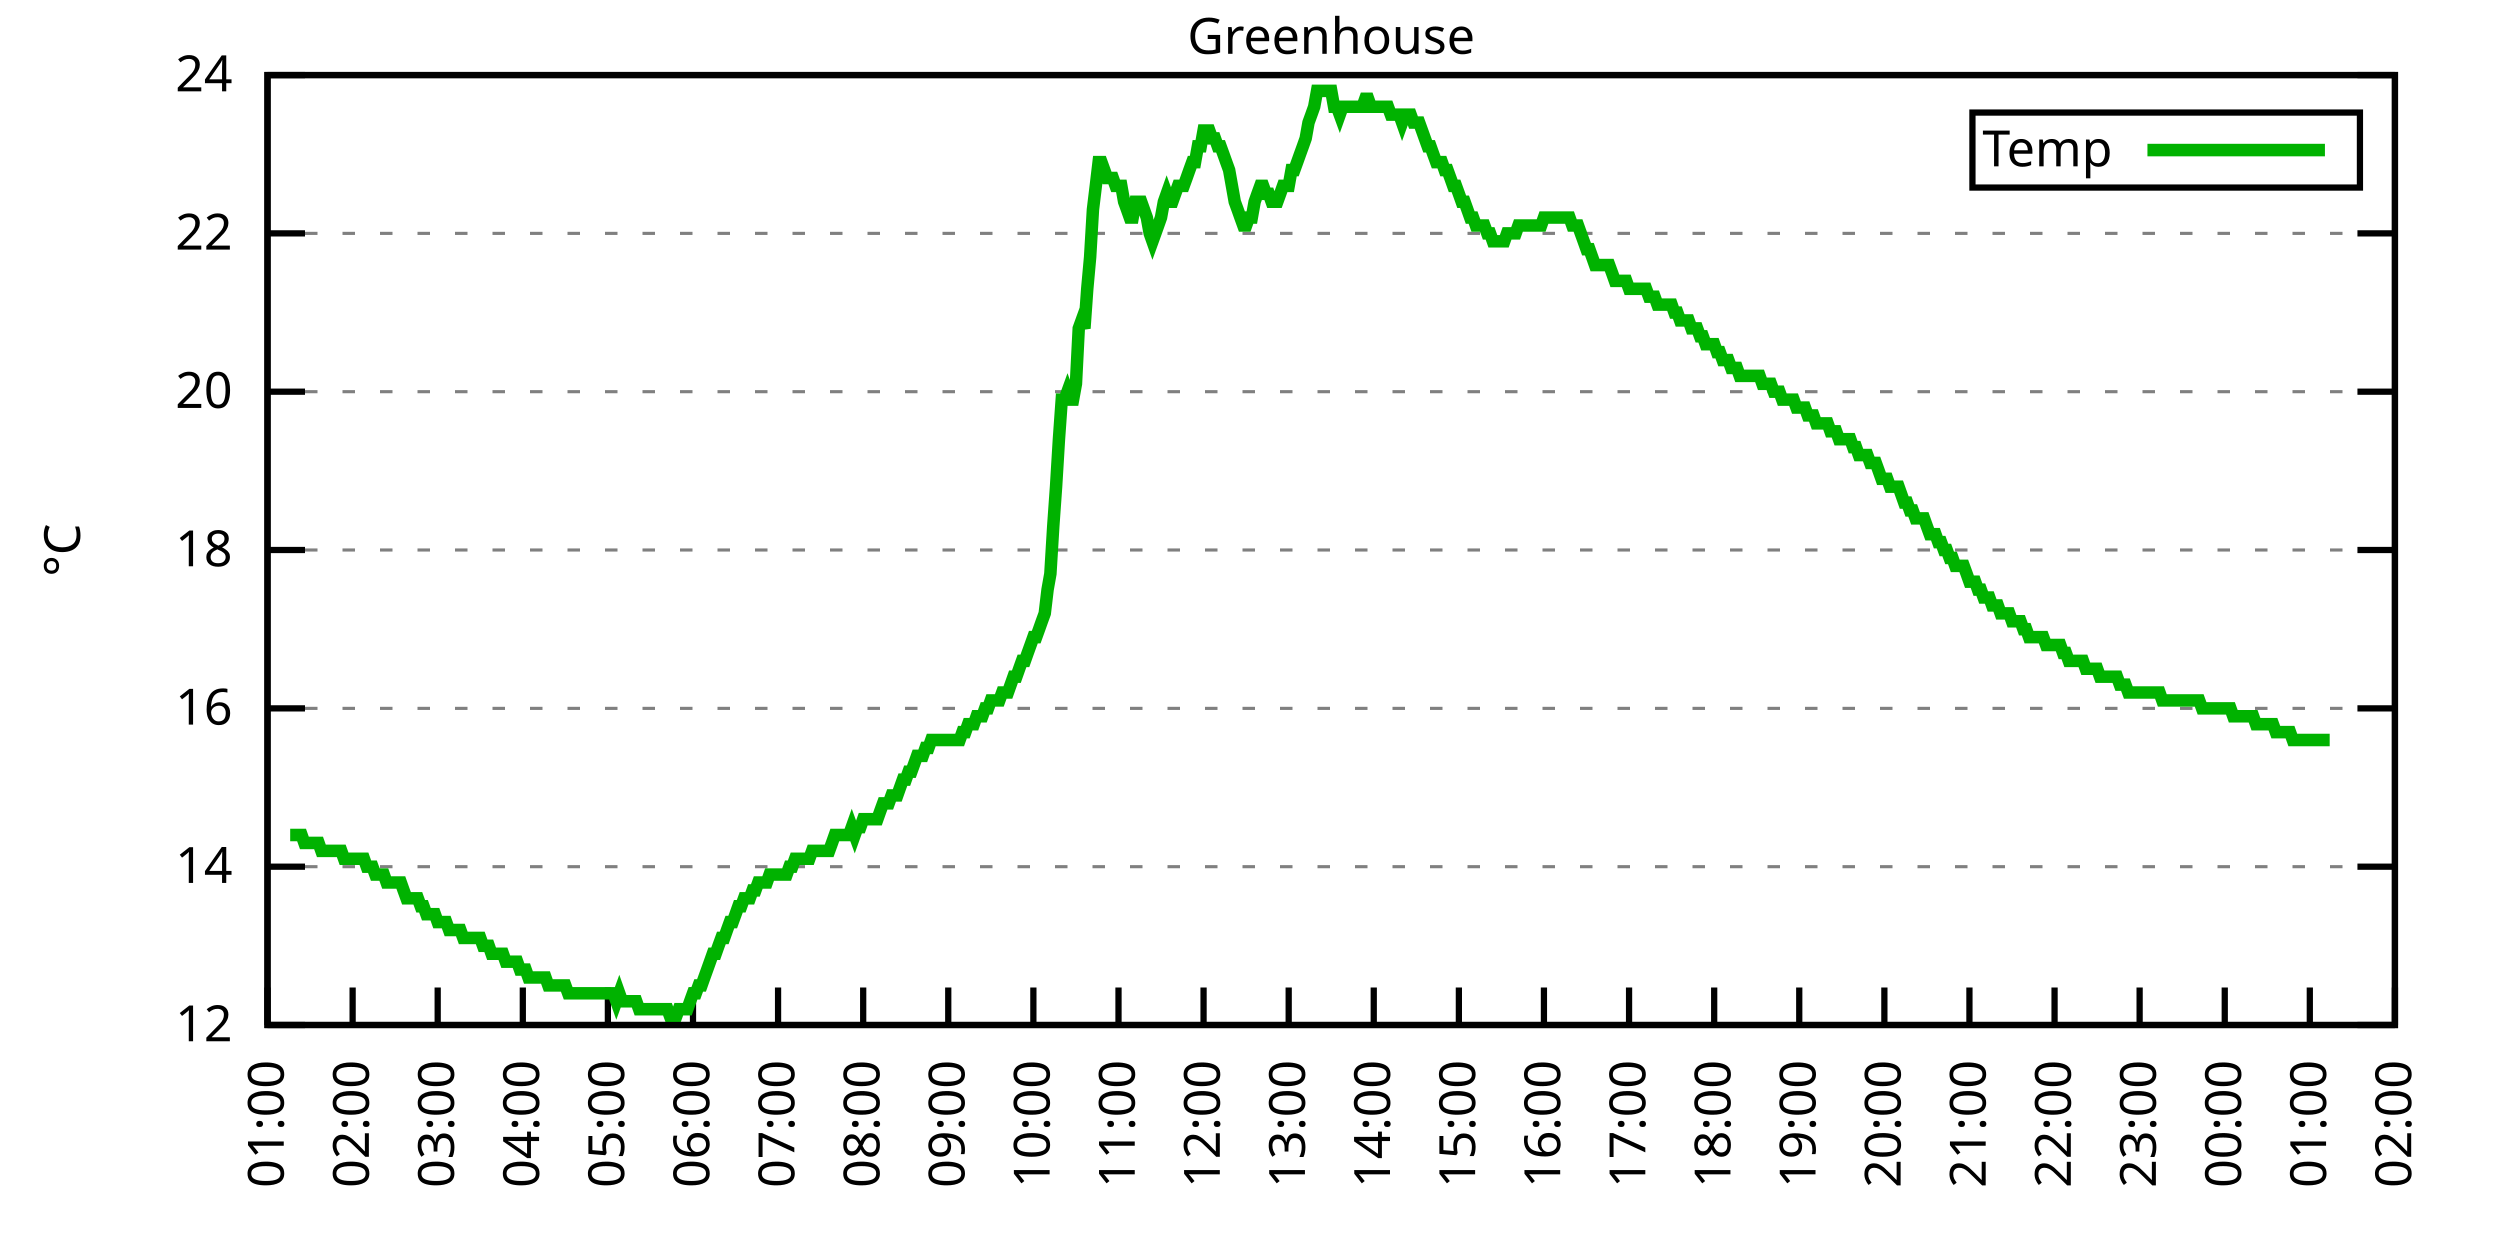
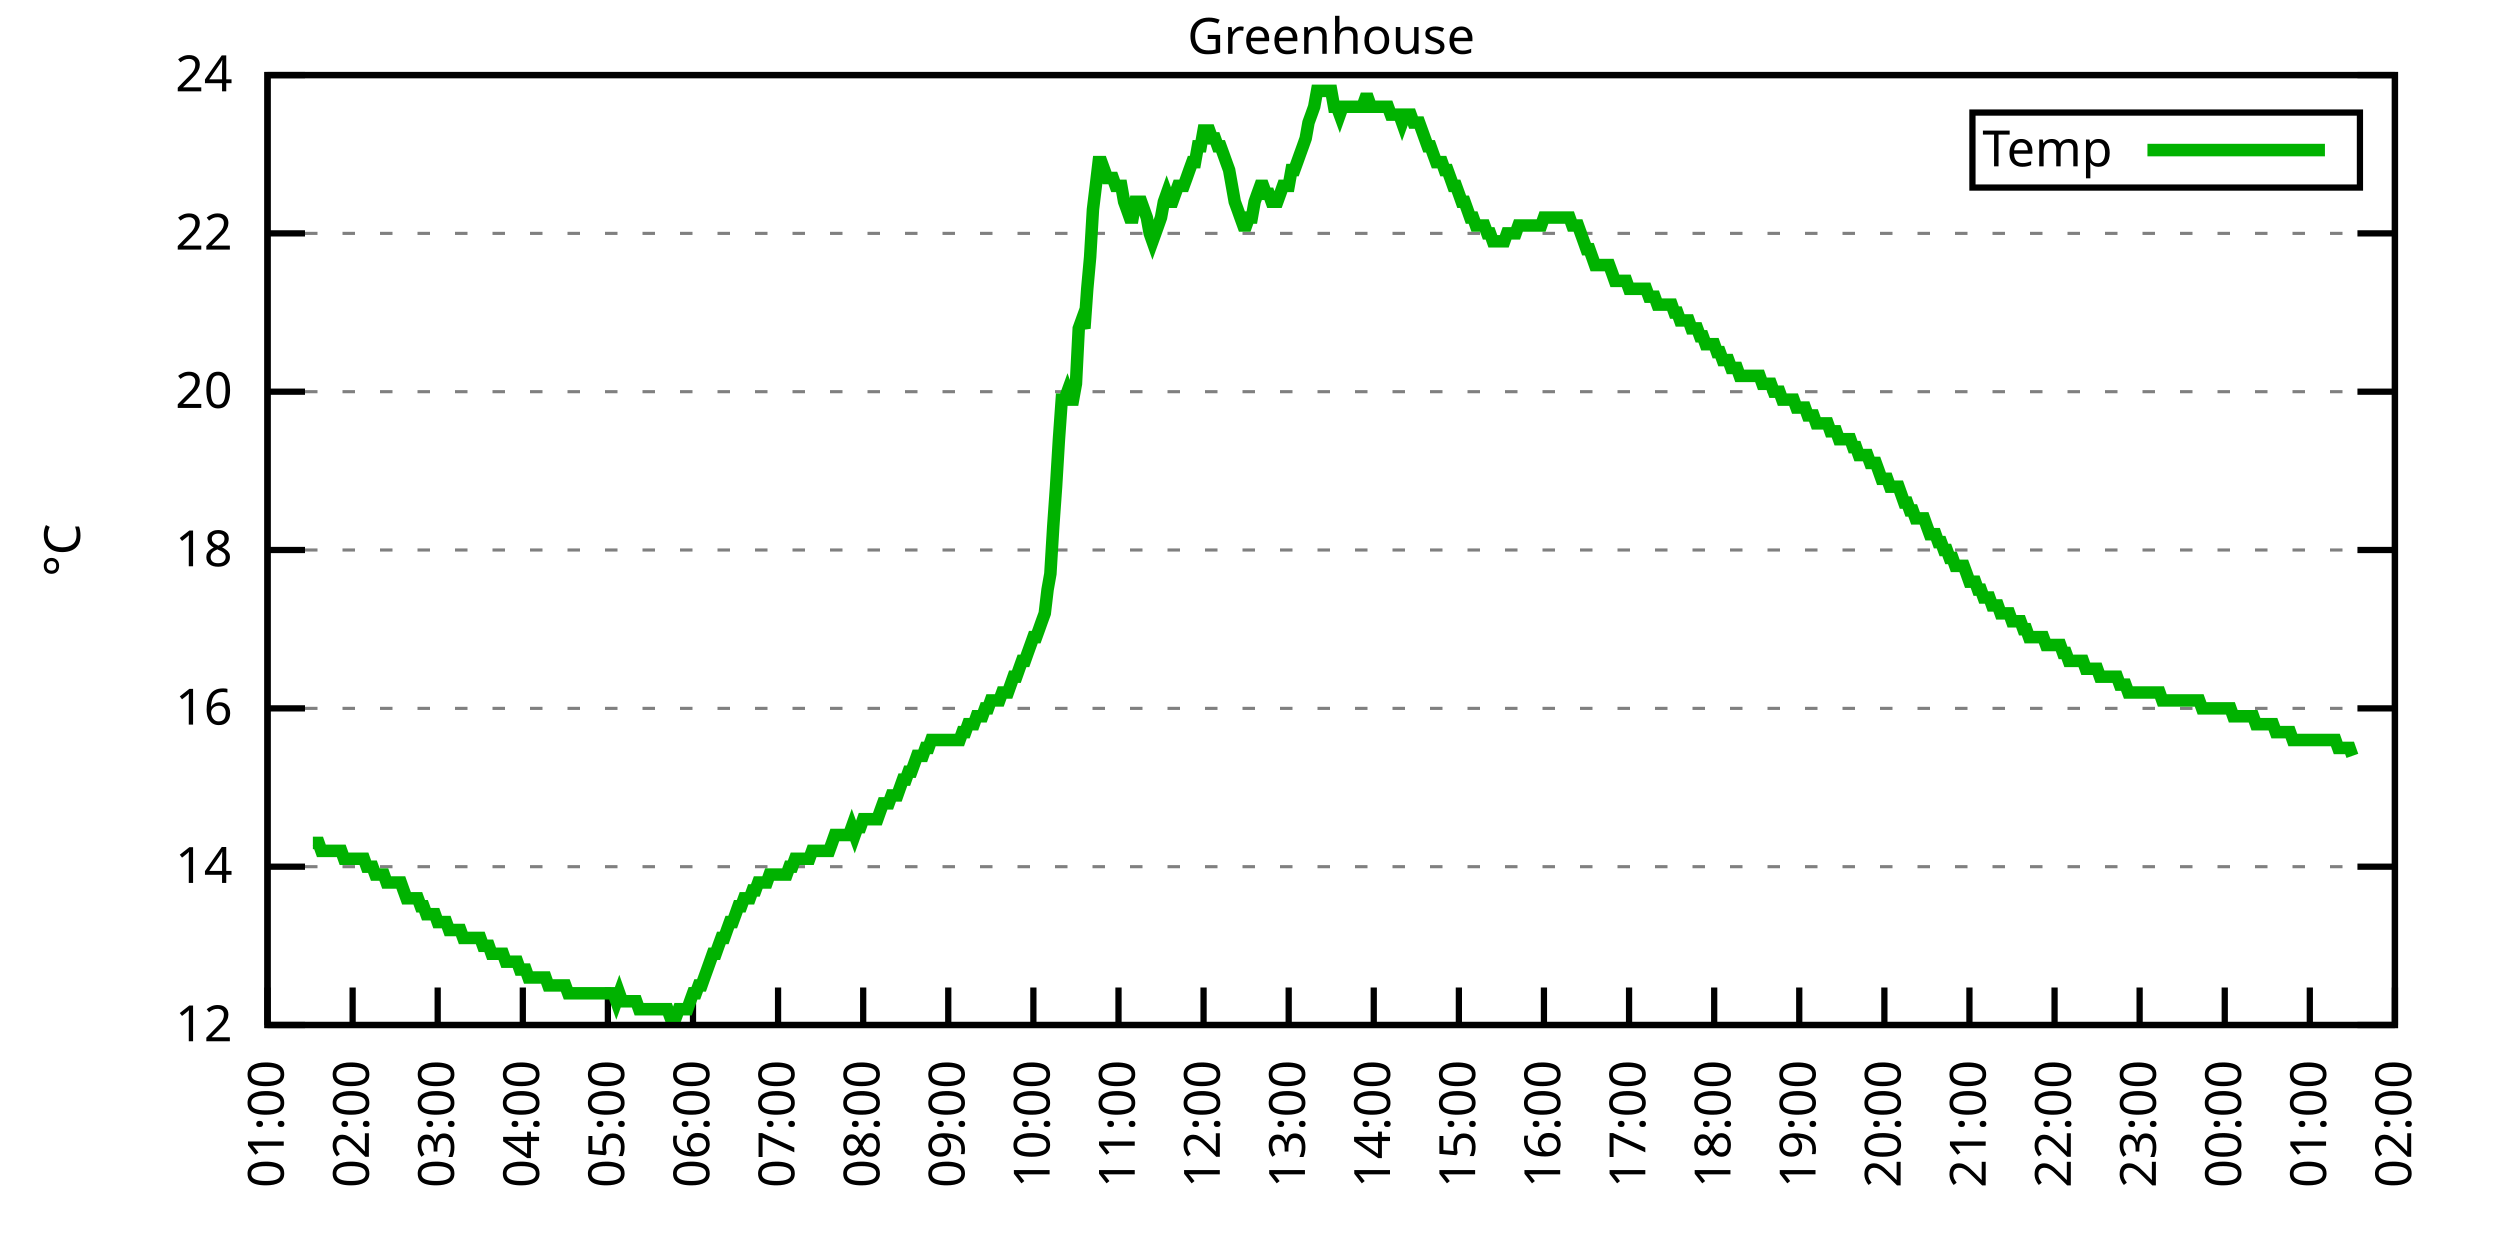
<svg xmlns="http://www.w3.org/2000/svg" xmlns:xlink="http://www.w3.org/1999/xlink" width="400" height="200" viewBox="0 0 400 200">
  <g id="gnuplot_canvas">
    <rect x="0" y="0" width="400" height="200" fill="none" />
    <defs>
      <circle id="gpDot" r="0.5" stroke-width="0.5" stroke="currentColor" />
      <path id="gpPt0" stroke-width="0.333" stroke="currentColor" d="M-1,0 h2 M0,-1 v2" />
      <path id="gpPt1" stroke-width="0.333" stroke="currentColor" d="M-1,-1 L1,1 M1,-1 L-1,1" />
      <path id="gpPt2" stroke-width="0.333" stroke="currentColor" d="M-1,0 L1,0 M0,-1 L0,1 M-1,-1 L1,1 M-1,1 L1,-1" />
      <rect id="gpPt3" stroke-width="0.333" stroke="currentColor" x="-1" y="-1" width="2" height="2" />
      <rect id="gpPt4" stroke-width="0.333" stroke="currentColor" fill="currentColor" x="-1" y="-1" width="2" height="2" />
      <circle id="gpPt5" stroke-width="0.333" stroke="currentColor" cx="0" cy="0" r="1" />
      <use xlink:href="#gpPt5" id="gpPt6" fill="currentColor" stroke="none" />
      <path id="gpPt7" stroke-width="0.333" stroke="currentColor" d="M0,-1.33 L-1.33,0.67 L1.33,0.67 z" />
      <use xlink:href="#gpPt7" id="gpPt8" fill="currentColor" stroke="none" />
      <use xlink:href="#gpPt7" id="gpPt9" stroke="currentColor" transform="rotate(180)" />
      <use xlink:href="#gpPt9" id="gpPt10" fill="currentColor" stroke="none" />
      <use xlink:href="#gpPt3" id="gpPt11" stroke="currentColor" transform="rotate(45)" />
      <use xlink:href="#gpPt11" id="gpPt12" fill="currentColor" stroke="none" />
      <path id="gpPt13" stroke-width="0.333" stroke="currentColor" d="M0,1.330 L1.265,0.411 L0.782,-1.067 L-0.782,-1.076 L-1.265,0.411 z" />
      <use xlink:href="#gpPt13" id="gpPt14" fill="currentColor" stroke="none" />
      <filter id="textbox" filterUnits="objectBoundingBox" x="0" y="0" height="1" width="1">
        <feFlood flood-color="white" flood-opacity="1" result="bgnd" />
        <feComposite in="SourceGraphic" in2="bgnd" operator="atop" />
      </filter>
      <filter id="greybox" filterUnits="objectBoundingBox" x="0" y="0" height="1" width="1">
        <feFlood flood-color="lightgrey" flood-opacity="1" result="grey" />
        <feComposite in="SourceGraphic" in2="grey" operator="atop" />
      </filter>
    </defs>
    <g fill="none" color="white" stroke="currentColor" stroke-width="1.00" stroke-linecap="butt" stroke-linejoin="miter">
</g>
    <g fill="none" color="black" stroke="currentColor" stroke-width="1.00" stroke-linecap="butt" stroke-linejoin="miter">
      <g stroke="none" shape-rendering="crispEdges">
        <polygon fill="rgb(255, 255, 255)" points="42.80,164.00 383.18,164.00 383.18,12.02 42.80,12.02 " />
      </g>
    </g>
    <g fill="none" color="black" stroke="currentColor" stroke-width="1.00" stroke-linecap="butt" stroke-linejoin="miter">
</g>
    <g fill="none" color="black" stroke="black" stroke-width="0.50" stroke-linecap="butt" stroke-linejoin="miter">
</g>
    <g fill="none" color="gray" stroke="currentColor" stroke-width="0.50" stroke-linecap="butt" stroke-linejoin="miter">
      <path stroke="gray" stroke-dasharray="2,4" class="gridline" d="M42.80,164.00 L383.19,164.00  " />
    </g>
    <g fill="none" color="gray" stroke="gray" stroke-width="1.00" stroke-linecap="butt" stroke-linejoin="miter">
</g>
    <g fill="none" color="black" stroke="currentColor" stroke-width="1.00" stroke-linecap="butt" stroke-linejoin="miter">
      <path stroke="black" d="M42.80,164.00 L48.80,164.00 M383.19,164.00 L377.19,164.00  " />
      <g transform="translate(37.20,166.60)" stroke="none" fill="black" font-family="Sans" font-size="8.00" text-anchor="end">
        <text>
          <tspan font-family="Sans"> 12</tspan>
        </text>
      </g>
    </g>
    <g fill="none" color="black" stroke="currentColor" stroke-width="1.00" stroke-linecap="butt" stroke-linejoin="miter">
</g>
    <g fill="none" color="black" stroke="black" stroke-width="0.50" stroke-linecap="butt" stroke-linejoin="miter">
</g>
    <g fill="none" color="gray" stroke="currentColor" stroke-width="0.50" stroke-linecap="butt" stroke-linejoin="miter">
      <path stroke="gray" stroke-dasharray="2,4" class="gridline" d="M42.80,138.67 L383.19,138.67  " />
    </g>
    <g fill="none" color="gray" stroke="gray" stroke-width="1.00" stroke-linecap="butt" stroke-linejoin="miter">
</g>
    <g fill="none" color="black" stroke="currentColor" stroke-width="1.00" stroke-linecap="butt" stroke-linejoin="miter">
      <path stroke="black" d="M42.80,138.67 L48.80,138.67 M383.19,138.67 L377.19,138.67  " />
      <g transform="translate(37.20,141.27)" stroke="none" fill="black" font-family="Sans" font-size="8.00" text-anchor="end">
        <text>
          <tspan font-family="Sans"> 14</tspan>
        </text>
      </g>
    </g>
    <g fill="none" color="black" stroke="currentColor" stroke-width="1.00" stroke-linecap="butt" stroke-linejoin="miter">
</g>
    <g fill="none" color="black" stroke="black" stroke-width="0.50" stroke-linecap="butt" stroke-linejoin="miter">
</g>
    <g fill="none" color="gray" stroke="currentColor" stroke-width="0.50" stroke-linecap="butt" stroke-linejoin="miter">
      <path stroke="gray" stroke-dasharray="2,4" class="gridline" d="M42.80,113.34 L383.19,113.34  " />
    </g>
    <g fill="none" color="gray" stroke="gray" stroke-width="1.00" stroke-linecap="butt" stroke-linejoin="miter">
</g>
    <g fill="none" color="black" stroke="currentColor" stroke-width="1.00" stroke-linecap="butt" stroke-linejoin="miter">
      <path stroke="black" d="M42.80,113.34 L48.80,113.34 M383.19,113.34 L377.19,113.34  " />
      <g transform="translate(37.20,115.94)" stroke="none" fill="black" font-family="Sans" font-size="8.00" text-anchor="end">
        <text>
          <tspan font-family="Sans"> 16</tspan>
        </text>
      </g>
    </g>
    <g fill="none" color="black" stroke="currentColor" stroke-width="1.00" stroke-linecap="butt" stroke-linejoin="miter">
</g>
    <g fill="none" color="black" stroke="black" stroke-width="0.50" stroke-linecap="butt" stroke-linejoin="miter">
</g>
    <g fill="none" color="gray" stroke="currentColor" stroke-width="0.50" stroke-linecap="butt" stroke-linejoin="miter">
      <path stroke="gray" stroke-dasharray="2,4" class="gridline" d="M42.80,88.00 L383.19,88.00  " />
    </g>
    <g fill="none" color="gray" stroke="gray" stroke-width="1.00" stroke-linecap="butt" stroke-linejoin="miter">
</g>
    <g fill="none" color="black" stroke="currentColor" stroke-width="1.00" stroke-linecap="butt" stroke-linejoin="miter">
      <path stroke="black" d="M42.80,88.00 L48.80,88.00 M383.19,88.00 L377.19,88.00  " />
      <g transform="translate(37.20,90.60)" stroke="none" fill="black" font-family="Sans" font-size="8.00" text-anchor="end">
        <text>
          <tspan font-family="Sans"> 18</tspan>
        </text>
      </g>
    </g>
    <g fill="none" color="black" stroke="currentColor" stroke-width="1.00" stroke-linecap="butt" stroke-linejoin="miter">
</g>
    <g fill="none" color="black" stroke="black" stroke-width="0.50" stroke-linecap="butt" stroke-linejoin="miter">
</g>
    <g fill="none" color="gray" stroke="currentColor" stroke-width="0.50" stroke-linecap="butt" stroke-linejoin="miter">
      <path stroke="gray" stroke-dasharray="2,4" class="gridline" d="M42.80,62.67 L383.19,62.67  " />
    </g>
    <g fill="none" color="gray" stroke="gray" stroke-width="1.00" stroke-linecap="butt" stroke-linejoin="miter">
</g>
    <g fill="none" color="black" stroke="currentColor" stroke-width="1.00" stroke-linecap="butt" stroke-linejoin="miter">
      <path stroke="black" d="M42.80,62.67 L48.80,62.67 M383.19,62.67 L377.19,62.67  " />
      <g transform="translate(37.20,65.27)" stroke="none" fill="black" font-family="Sans" font-size="8.00" text-anchor="end">
        <text>
          <tspan font-family="Sans"> 20</tspan>
        </text>
      </g>
    </g>
    <g fill="none" color="black" stroke="currentColor" stroke-width="1.00" stroke-linecap="butt" stroke-linejoin="miter">
</g>
    <g fill="none" color="black" stroke="black" stroke-width="0.50" stroke-linecap="butt" stroke-linejoin="miter">
</g>
    <g fill="none" color="gray" stroke="currentColor" stroke-width="0.50" stroke-linecap="butt" stroke-linejoin="miter">
      <path stroke="gray" stroke-dasharray="2,4" class="gridline" d="M42.80,37.34 L383.19,37.34  " />
    </g>
    <g fill="none" color="gray" stroke="gray" stroke-width="1.00" stroke-linecap="butt" stroke-linejoin="miter">
</g>
    <g fill="none" color="black" stroke="currentColor" stroke-width="1.00" stroke-linecap="butt" stroke-linejoin="miter">
      <path stroke="black" d="M42.80,37.34 L48.80,37.34 M383.19,37.34 L377.19,37.34  " />
      <g transform="translate(37.20,39.94)" stroke="none" fill="black" font-family="Sans" font-size="8.00" text-anchor="end">
        <text>
          <tspan font-family="Sans"> 22</tspan>
        </text>
      </g>
    </g>
    <g fill="none" color="black" stroke="currentColor" stroke-width="1.00" stroke-linecap="butt" stroke-linejoin="miter">
</g>
    <g fill="none" color="black" stroke="black" stroke-width="0.50" stroke-linecap="butt" stroke-linejoin="miter">
</g>
    <g fill="none" color="gray" stroke="currentColor" stroke-width="0.50" stroke-linecap="butt" stroke-linejoin="miter">
      <path stroke="gray" stroke-dasharray="2,4" class="gridline" d="M42.80,12.01 L383.19,12.01  " />
    </g>
    <g fill="none" color="gray" stroke="gray" stroke-width="1.00" stroke-linecap="butt" stroke-linejoin="miter">
</g>
    <g fill="none" color="black" stroke="currentColor" stroke-width="1.00" stroke-linecap="butt" stroke-linejoin="miter">
      <path stroke="black" d="M42.80,12.01 L48.80,12.01 M383.19,12.01 L377.19,12.01  " />
      <g transform="translate(37.20,14.61)" stroke="none" fill="black" font-family="Sans" font-size="8.00" text-anchor="end">
        <text>
          <tspan font-family="Sans"> 24</tspan>
        </text>
      </g>
    </g>
    <g fill="none" color="black" stroke="currentColor" stroke-width="1.00" stroke-linecap="butt" stroke-linejoin="miter">
      <path stroke="black" d="M42.80,164.00 L42.80,158.00  " />
      <g transform="translate(45.40,169.60) rotate(270.00)" stroke="none" fill="black" font-family="Sans" font-size="8.00" text-anchor="end">
        <text>
          <tspan font-family="Sans">01:00</tspan>
        </text>
      </g>
    </g>
    <g fill="none" color="black" stroke="currentColor" stroke-width="1.00" stroke-linecap="butt" stroke-linejoin="miter">
      <path stroke="black" d="M56.42,164.00 L56.42,158.00  " />
      <g transform="translate(59.02,169.60) rotate(270.00)" stroke="none" fill="black" font-family="Sans" font-size="8.00" text-anchor="end">
        <text>
          <tspan font-family="Sans">02:00</tspan>
        </text>
      </g>
    </g>
    <g fill="none" color="black" stroke="currentColor" stroke-width="1.00" stroke-linecap="butt" stroke-linejoin="miter">
      <path stroke="black" d="M70.03,164.00 L70.03,158.00  " />
      <g transform="translate(72.63,169.60) rotate(270.00)" stroke="none" fill="black" font-family="Sans" font-size="8.00" text-anchor="end">
        <text>
          <tspan font-family="Sans">03:00</tspan>
        </text>
      </g>
    </g>
    <g fill="none" color="black" stroke="currentColor" stroke-width="1.00" stroke-linecap="butt" stroke-linejoin="miter">
      <path stroke="black" d="M83.65,164.00 L83.65,158.00  " />
      <g transform="translate(86.25,169.60) rotate(270.00)" stroke="none" fill="black" font-family="Sans" font-size="8.00" text-anchor="end">
        <text>
          <tspan font-family="Sans">04:00</tspan>
        </text>
      </g>
    </g>
    <g fill="none" color="black" stroke="currentColor" stroke-width="1.00" stroke-linecap="butt" stroke-linejoin="miter">
      <path stroke="black" d="M97.26,164.00 L97.26,158.00  " />
      <g transform="translate(99.86,169.60) rotate(270.00)" stroke="none" fill="black" font-family="Sans" font-size="8.00" text-anchor="end">
        <text>
          <tspan font-family="Sans">05:00</tspan>
        </text>
      </g>
    </g>
    <g fill="none" color="black" stroke="currentColor" stroke-width="1.00" stroke-linecap="butt" stroke-linejoin="miter">
      <path stroke="black" d="M110.88,164.00 L110.88,158.00  " />
      <g transform="translate(113.48,169.60) rotate(270.00)" stroke="none" fill="black" font-family="Sans" font-size="8.00" text-anchor="end">
        <text>
          <tspan font-family="Sans">06:00</tspan>
        </text>
      </g>
    </g>
    <g fill="none" color="black" stroke="currentColor" stroke-width="1.00" stroke-linecap="butt" stroke-linejoin="miter">
      <path stroke="black" d="M124.49,164.00 L124.49,158.00  " />
      <g transform="translate(127.09,169.60) rotate(270.00)" stroke="none" fill="black" font-family="Sans" font-size="8.00" text-anchor="end">
        <text>
          <tspan font-family="Sans">07:00</tspan>
        </text>
      </g>
    </g>
    <g fill="none" color="black" stroke="currentColor" stroke-width="1.00" stroke-linecap="butt" stroke-linejoin="miter">
      <path stroke="black" d="M138.11,164.00 L138.11,158.00  " />
      <g transform="translate(140.71,169.60) rotate(270.00)" stroke="none" fill="black" font-family="Sans" font-size="8.00" text-anchor="end">
        <text>
          <tspan font-family="Sans">08:00</tspan>
        </text>
      </g>
    </g>
    <g fill="none" color="black" stroke="currentColor" stroke-width="1.00" stroke-linecap="butt" stroke-linejoin="miter">
      <path stroke="black" d="M151.72,164.00 L151.72,158.00  " />
      <g transform="translate(154.32,169.60) rotate(270.00)" stroke="none" fill="black" font-family="Sans" font-size="8.00" text-anchor="end">
        <text>
          <tspan font-family="Sans">09:00</tspan>
        </text>
      </g>
    </g>
    <g fill="none" color="black" stroke="currentColor" stroke-width="1.00" stroke-linecap="butt" stroke-linejoin="miter">
      <path stroke="black" d="M165.34,164.00 L165.34,158.00  " />
      <g transform="translate(167.94,169.60) rotate(270.00)" stroke="none" fill="black" font-family="Sans" font-size="8.00" text-anchor="end">
        <text>
          <tspan font-family="Sans">10:00</tspan>
        </text>
      </g>
    </g>
    <g fill="none" color="black" stroke="currentColor" stroke-width="1.00" stroke-linecap="butt" stroke-linejoin="miter">
      <path stroke="black" d="M178.96,164.00 L178.96,158.00  " />
      <g transform="translate(181.56,169.60) rotate(270.00)" stroke="none" fill="black" font-family="Sans" font-size="8.00" text-anchor="end">
        <text>
          <tspan font-family="Sans">11:00</tspan>
        </text>
      </g>
    </g>
    <g fill="none" color="black" stroke="currentColor" stroke-width="1.00" stroke-linecap="butt" stroke-linejoin="miter">
      <path stroke="black" d="M192.57,164.00 L192.57,158.00  " />
      <g transform="translate(195.17,169.60) rotate(270.00)" stroke="none" fill="black" font-family="Sans" font-size="8.00" text-anchor="end">
        <text>
          <tspan font-family="Sans">12:00</tspan>
        </text>
      </g>
    </g>
    <g fill="none" color="black" stroke="currentColor" stroke-width="1.00" stroke-linecap="butt" stroke-linejoin="miter">
      <path stroke="black" d="M206.19,164.00 L206.19,158.00  " />
      <g transform="translate(208.79,169.60) rotate(270.00)" stroke="none" fill="black" font-family="Sans" font-size="8.00" text-anchor="end">
        <text>
          <tspan font-family="Sans">13:00</tspan>
        </text>
      </g>
    </g>
    <g fill="none" color="black" stroke="currentColor" stroke-width="1.00" stroke-linecap="butt" stroke-linejoin="miter">
      <path stroke="black" d="M219.80,164.00 L219.80,158.00  " />
      <g transform="translate(222.40,169.60) rotate(270.00)" stroke="none" fill="black" font-family="Sans" font-size="8.00" text-anchor="end">
        <text>
          <tspan font-family="Sans">14:00</tspan>
        </text>
      </g>
    </g>
    <g fill="none" color="black" stroke="currentColor" stroke-width="1.00" stroke-linecap="butt" stroke-linejoin="miter">
      <path stroke="black" d="M233.42,164.00 L233.42,158.00  " />
      <g transform="translate(236.02,169.60) rotate(270.00)" stroke="none" fill="black" font-family="Sans" font-size="8.00" text-anchor="end">
        <text>
          <tspan font-family="Sans">15:00</tspan>
        </text>
      </g>
    </g>
    <g fill="none" color="black" stroke="currentColor" stroke-width="1.00" stroke-linecap="butt" stroke-linejoin="miter">
      <path stroke="black" d="M247.03,164.00 L247.03,158.00  " />
      <g transform="translate(249.63,169.60) rotate(270.00)" stroke="none" fill="black" font-family="Sans" font-size="8.00" text-anchor="end">
        <text>
          <tspan font-family="Sans">16:00</tspan>
        </text>
      </g>
    </g>
    <g fill="none" color="black" stroke="currentColor" stroke-width="1.00" stroke-linecap="butt" stroke-linejoin="miter">
      <path stroke="black" d="M260.65,164.00 L260.65,158.00  " />
      <g transform="translate(263.25,169.60) rotate(270.00)" stroke="none" fill="black" font-family="Sans" font-size="8.00" text-anchor="end">
        <text>
          <tspan font-family="Sans">17:00</tspan>
        </text>
      </g>
    </g>
    <g fill="none" color="black" stroke="currentColor" stroke-width="1.00" stroke-linecap="butt" stroke-linejoin="miter">
      <path stroke="black" d="M274.27,164.00 L274.27,158.00  " />
      <g transform="translate(276.87,169.60) rotate(270.00)" stroke="none" fill="black" font-family="Sans" font-size="8.00" text-anchor="end">
        <text>
          <tspan font-family="Sans">18:00</tspan>
        </text>
      </g>
    </g>
    <g fill="none" color="black" stroke="currentColor" stroke-width="1.00" stroke-linecap="butt" stroke-linejoin="miter">
      <path stroke="black" d="M287.88,164.00 L287.88,158.00  " />
      <g transform="translate(290.48,169.60) rotate(270.00)" stroke="none" fill="black" font-family="Sans" font-size="8.00" text-anchor="end">
        <text>
          <tspan font-family="Sans">19:00</tspan>
        </text>
      </g>
    </g>
    <g fill="none" color="black" stroke="currentColor" stroke-width="1.00" stroke-linecap="butt" stroke-linejoin="miter">
      <path stroke="black" d="M301.50,164.00 L301.50,158.00  " />
      <g transform="translate(304.10,169.60) rotate(270.00)" stroke="none" fill="black" font-family="Sans" font-size="8.00" text-anchor="end">
        <text>
          <tspan font-family="Sans">20:00</tspan>
        </text>
      </g>
    </g>
    <g fill="none" color="black" stroke="currentColor" stroke-width="1.00" stroke-linecap="butt" stroke-linejoin="miter">
      <path stroke="black" d="M315.11,164.00 L315.11,158.00  " />
      <g transform="translate(317.71,169.60) rotate(270.00)" stroke="none" fill="black" font-family="Sans" font-size="8.00" text-anchor="end">
        <text>
          <tspan font-family="Sans">21:00</tspan>
        </text>
      </g>
    </g>
    <g fill="none" color="black" stroke="currentColor" stroke-width="1.00" stroke-linecap="butt" stroke-linejoin="miter">
      <path stroke="black" d="M328.73,164.00 L328.73,158.00  " />
      <g transform="translate(331.33,169.60) rotate(270.00)" stroke="none" fill="black" font-family="Sans" font-size="8.00" text-anchor="end">
        <text>
          <tspan font-family="Sans">22:00</tspan>
        </text>
      </g>
    </g>
    <g fill="none" color="black" stroke="currentColor" stroke-width="1.00" stroke-linecap="butt" stroke-linejoin="miter">
      <path stroke="black" d="M342.34,164.00 L342.34,158.00  " />
      <g transform="translate(344.94,169.60) rotate(270.00)" stroke="none" fill="black" font-family="Sans" font-size="8.00" text-anchor="end">
        <text>
          <tspan font-family="Sans">23:00</tspan>
        </text>
      </g>
    </g>
    <g fill="none" color="black" stroke="currentColor" stroke-width="1.00" stroke-linecap="butt" stroke-linejoin="miter">
      <path stroke="black" d="M355.96,164.00 L355.96,158.00  " />
      <g transform="translate(358.56,169.60) rotate(270.00)" stroke="none" fill="black" font-family="Sans" font-size="8.00" text-anchor="end">
        <text>
          <tspan font-family="Sans">00:00</tspan>
        </text>
      </g>
    </g>
    <g fill="none" color="black" stroke="currentColor" stroke-width="1.00" stroke-linecap="butt" stroke-linejoin="miter">
      <path stroke="black" d="M369.57,164.00 L369.57,158.00  " />
      <g transform="translate(372.17,169.60) rotate(270.00)" stroke="none" fill="black" font-family="Sans" font-size="8.00" text-anchor="end">
        <text>
          <tspan font-family="Sans">01:00</tspan>
        </text>
      </g>
    </g>
    <g fill="none" color="black" stroke="currentColor" stroke-width="1.00" stroke-linecap="butt" stroke-linejoin="miter">
      <path stroke="black" d="M383.19,164.00 L383.19,158.00  " />
      <g transform="translate(385.79,169.60) rotate(270.00)" stroke="none" fill="black" font-family="Sans" font-size="8.00" text-anchor="end">
        <text>
          <tspan font-family="Sans">02:00</tspan>
        </text>
      </g>
    </g>
    <g fill="none" color="black" stroke="currentColor" stroke-width="1.00" stroke-linecap="butt" stroke-linejoin="miter">
</g>
    <g fill="none" color="black" stroke="currentColor" stroke-width="1.00" stroke-linecap="butt" stroke-linejoin="miter">
      <path stroke="black" d="M42.80,12.01 L42.80,164.00 L383.19,164.00 L383.19,12.01 L42.80,12.01 Z  " />
    </g>
    <g fill="none" color="black" stroke="currentColor" stroke-width="1.00" stroke-linecap="butt" stroke-linejoin="miter">
</g>
    <g fill="none" color="black" stroke="currentColor" stroke-width="1.00" stroke-linecap="butt" stroke-linejoin="miter">
      <path stroke="black" d="M315.59,30.01 L315.59,18.01 L377.59,18.01 L377.59,30.01 L315.59,30.01 Z  " />
    </g>
    <g id="Greenhouse_plot_1">
      <g fill="none" color="white" stroke="black" stroke-width="2.00" stroke-linecap="butt" stroke-linejoin="miter">
</g>
      <g fill="none" color="black" stroke="currentColor" stroke-width="2.00" stroke-linecap="butt" stroke-linejoin="miter">
        <g transform="translate(337.99,26.61)" stroke="none" fill="black" font-family="Sans" font-size="8.00" text-anchor="end">
          <text>
            <tspan font-family="Sans">Temp</tspan>
          </text>
        </g>
      </g>
      <g fill="none" color="black" stroke="currentColor" stroke-width="2.00" stroke-linecap="butt" stroke-linejoin="miter">
-         <path stroke="rgb(  0, 178,   0)" d="M343.59,24.01 L371.99,24.01 M46.43,133.60 L46.88,133.60 L47.34,133.60 L47.79,133.60 L48.25,133.60 L48.70,134.87   L49.15,134.87 L49.61,134.87 L50.06,134.87 L50.52,134.87 L50.97,134.87 L51.42,136.14 L51.88,136.14 L52.33,136.14   L52.78,136.14 L53.24,136.14 L53.69,136.14 L54.15,136.14 L54.60,136.14 L55.05,137.40 L55.51,137.40 L55.96,137.40   L56.42,137.40 L56.87,137.40 L57.32,137.40 L57.78,137.40 L58.23,137.40 L58.68,138.67 L59.14,138.67 L59.59,138.67   L60.05,139.93 L60.50,139.93 L60.95,139.93 L61.41,139.93 L61.86,141.20 L62.32,141.20 L62.77,141.20 L63.22,141.20   L63.68,141.20 L64.13,141.20 L64.58,142.47 L65.04,143.73 L65.49,143.73 L65.95,143.73 L66.40,143.73 L66.85,143.73   L67.31,145.00 L67.76,145.00 L68.22,146.27 L68.67,146.27 L69.12,146.27 L69.58,146.27 L70.03,147.53 L70.49,147.53   L70.94,147.53 L71.39,147.53 L71.85,148.80 L72.30,148.80 L72.75,148.80 L73.21,148.80 L73.66,148.80 L74.12,150.07   L74.57,150.07 L75.02,150.07 L75.48,150.07 L75.93,150.07 L76.39,150.07 L76.84,150.07 L77.29,151.33 L77.75,151.33   L78.20,151.33 L78.65,152.60 L79.11,152.60 L79.56,152.60 L80.02,152.60 L80.47,152.60 L80.92,153.87 L81.38,153.87   L81.83,153.87 L82.29,153.87 L82.74,153.87 L83.19,155.13 L83.65,155.13 L84.10,155.13 L84.55,156.40 L85.01,156.40   L85.46,156.40 L85.92,156.40 L86.37,156.40 L86.82,156.40 L87.28,156.40 L87.73,157.67 L88.19,157.67 L88.64,157.67   L89.09,157.67 L89.55,157.67 L90.00,157.67 L90.45,157.67 L90.91,158.93 L91.36,158.93 L91.82,158.93 L92.27,158.93   L92.72,158.93 L93.18,158.93 L93.63,158.93 L94.09,158.93 L94.54,158.93 L94.99,158.93 L95.45,158.93 L95.90,158.93   L96.35,158.93 L96.81,158.93 L97.26,158.93 L97.72,158.93 L98.17,158.93 L98.62,160.20 L99.08,158.93 L99.53,160.20   L99.99,160.20 L100.44,160.20 L100.89,160.20 L101.35,160.20 L101.80,160.20 L102.25,161.47 L102.71,161.47 L103.16,161.47   L103.62,161.47 L104.07,161.47 L104.52,161.47 L104.98,161.47 L105.43,161.47 L105.89,161.47 L106.34,161.47 L106.79,161.47   L107.25,162.73 L107.70,162.73 L108.15,162.73 L108.61,161.47 L109.06,161.47 L109.52,161.47 L109.97,161.47 L110.42,160.20   L110.88,158.93 L111.33,158.93 L111.79,157.67 L112.24,157.67 L112.69,156.40 L113.15,155.13 L113.60,153.87 L114.05,152.60   L114.51,152.60 L114.96,151.33 L115.42,150.07 L115.87,150.07 L116.32,148.80 L116.78,147.53 L117.23,147.53 L117.69,146.27   L118.14,145.00 L118.59,145.00 L119.05,143.73 L119.50,143.73 L119.96,143.73 L120.41,142.47 L120.86,142.47 L121.32,141.20   L121.77,141.20 L122.22,141.20 L122.68,141.20 L123.13,139.93 L123.59,139.93 L124.04,139.93 L124.49,139.93 L124.95,139.93   L125.40,139.93 L125.86,139.93 L126.31,138.67 L126.76,138.67 L127.22,137.40 L127.67,137.40 L128.12,137.40 L128.58,137.40   L129.03,137.40 L129.49,137.40 L129.94,136.14 L130.39,136.14 L130.85,136.14 L131.30,136.14 L131.76,136.14 L132.21,136.14   L132.66,136.14 L133.12,134.87 L133.57,133.60 L134.02,133.60 L134.48,133.60 L134.93,133.60 L135.39,133.60 L135.84,133.60   L136.29,132.34 L136.75,133.60 L137.20,132.34 L137.66,132.34 L138.11,131.07 L138.56,131.07 L139.02,131.07 L139.47,131.07   L139.92,131.07 L140.38,131.07 L140.83,129.80 L141.29,128.54 L141.74,128.54 L142.19,128.54 L142.65,127.27 L143.10,127.27   L143.56,127.27 L144.01,126.00 L144.46,124.74 L144.92,124.74 L145.37,123.47 L145.82,123.47 L146.28,122.20 L146.73,120.94   L147.19,120.94 L147.64,120.94 L148.09,119.67 L148.55,119.67 L149.00,118.40 L149.46,118.40 L149.91,118.40 L150.36,118.40   L150.82,118.40 L151.27,118.40 L151.72,118.40 L152.18,118.40 L152.63,118.40 L153.09,118.40 L153.54,118.40 L153.99,117.14   L154.45,117.14 L154.90,115.87 L155.36,115.87 L155.81,115.87 L156.26,114.60 L156.72,114.60 L157.17,114.60 L157.62,113.34   L158.08,113.34 L158.53,112.07 L158.99,112.07 L159.44,112.07 L159.89,112.07 L160.35,110.80 L160.80,110.80 L161.26,110.80   L161.71,109.54 L162.16,108.27 L162.62,108.27 L163.07,107.00 L163.52,105.74 L163.98,105.74 L164.43,104.47 L164.89,103.20   L165.34,101.94 L165.79,101.94 L166.25,100.67 L166.70,99.40 L167.16,98.14 L167.61,94.34 L168.06,91.80 L168.52,84.21   L168.97,77.87 L169.43,70.27 L169.88,63.94 L170.33,63.94 L170.79,62.67 L171.24,63.94 L171.69,63.94 L172.15,61.41   L172.60,52.54 L173.06,51.27 L173.51,52.54 L173.96,46.21 L174.42,41.14 L174.87,33.54 L175.33,29.74 L175.78,25.94   L176.23,25.94 L176.69,27.21 L177.14,28.48 L177.59,28.48 L178.05,28.48 L178.50,29.74 L178.96,29.74 L179.41,29.74   L179.86,32.28 L180.32,33.54 L180.77,34.81 L181.23,34.81 L181.68,32.28 L182.13,32.28 L182.59,32.28 L183.04,33.54   L183.49,34.81 L183.95,37.34 L184.40,38.61 L184.86,37.34 L185.31,36.08 L185.76,34.81 L186.22,32.28 L186.67,31.01   L187.13,32.28 L187.58,32.28 L188.03,31.01 L188.49,29.74 L188.94,29.74 L189.39,29.74 L189.85,28.48 L190.30,27.21   L190.76,25.94 L191.21,25.94 L191.66,23.41 L192.12,23.41 L192.57,20.88 L193.03,20.88 L193.48,20.88 L193.93,22.14   L194.39,22.14 L194.84,23.41 L195.29,23.41 L195.75,24.68 L196.20,25.94 L196.66,27.21 L197.11,29.74 L197.56,32.28   L198.02,33.54 L198.47,34.81 L198.93,36.08 L199.38,36.08 L199.83,34.81 L200.29,34.81 L200.74,32.28 L201.19,31.01   L201.65,29.74 L202.10,29.74 L202.56,31.01 L203.01,31.01 L203.46,32.28 L203.92,32.28 L204.37,32.28 L204.83,31.01   L205.28,29.74 L205.73,29.74 L206.19,29.74 L206.64,27.21 L207.09,27.21 L207.55,25.94 L208.00,24.68 L208.46,23.41   L208.91,22.14 L209.36,19.61 L209.82,18.34 L210.27,17.08 L210.73,14.54 L211.18,14.54 L211.63,14.54 L212.09,14.54   L212.54,14.54 L213.00,14.54 L213.45,17.08 L213.90,17.08 L214.36,18.34 L214.81,17.08 L215.26,17.08 L215.72,17.08   L216.17,17.08 L216.63,17.08 L217.08,17.08 L217.53,17.08 L217.99,17.08 L218.44,15.81 L218.90,15.81 L219.35,17.08   L219.80,17.08 L220.26,17.08 L220.71,17.08 L221.16,17.08 L221.62,17.08 L222.07,17.08 L222.53,18.34 L222.98,18.34   L223.43,18.34 L223.89,18.34 L224.34,19.61 L224.80,18.34 L225.25,18.34 L225.70,18.34 L226.16,19.61 L226.61,19.61   L227.06,19.61 L227.52,20.88 L227.97,22.14 L228.43,23.41 L228.88,23.41 L229.33,24.68 L229.79,25.94 L230.24,25.94   L230.70,25.94 L231.15,27.21 L231.60,27.21 L232.06,28.48 L232.51,29.74 L232.96,29.74 L233.42,31.01 L233.87,32.28   L234.33,32.28 L234.78,33.54 L235.23,34.81 L235.69,34.81 L236.14,36.08 L236.60,36.08 L237.05,36.08 L237.50,36.08   L237.96,37.34 L238.41,37.34 L238.86,38.61 L239.32,38.61 L239.77,38.61 L240.23,38.61 L240.68,38.61 L241.13,37.34   L241.59,37.34 L242.04,37.34 L242.50,37.34 L242.95,36.08 L243.40,36.08 L243.86,36.08 L244.31,36.08 L244.76,36.08   L245.22,36.08 L245.67,36.08 L246.13,36.08 L246.58,36.08 L247.03,34.81 L247.49,34.81 L247.94,34.81 L248.40,34.81   L248.85,34.81 L249.30,34.81 L249.76,34.81 L250.21,34.81 L250.66,34.81 L251.12,34.81 L251.57,36.08 L252.03,36.08   L252.48,36.08 L252.93,37.34 L253.39,38.61 L253.84,39.87 L254.30,39.87 L254.75,41.14 L255.20,42.41 L255.66,42.41   L256.11,42.41 L256.56,42.41 L257.02,42.41 L257.47,42.41 L257.93,43.67 L258.38,44.94 L258.83,44.94 L259.29,44.94   L259.74,44.94 L260.20,44.94 L260.65,46.21 L261.10,46.21 L261.56,46.21 L262.01,46.21 L262.47,46.21 L262.92,46.21   L263.37,46.21 L263.83,47.47 L264.28,47.47 L264.73,47.47 L265.19,48.74 L265.64,48.74 L266.10,48.74 L266.55,48.74   L267.00,48.74 L267.46,48.74 L267.91,50.01 L268.37,50.01 L268.82,51.27 L269.27,51.27 L269.73,51.27 L270.18,51.27   L270.63,52.54 L271.09,52.54 L271.54,52.54 L272.00,53.81 L272.45,53.81 L272.90,55.07 L273.36,55.07 L273.81,55.07   L274.27,55.07 L274.72,56.34 L275.17,56.34 L275.63,57.61 L276.08,57.61 L276.53,57.61 L276.99,58.87 L277.44,58.87   L277.90,58.87 L278.35,60.14 L278.80,60.14 L279.26,60.14 L279.71,60.14 L280.17,60.14 L280.62,60.14 L281.07,60.14   L281.53,60.14 L281.98,61.41 L282.43,61.41 L282.89,61.41 L283.34,61.41 L283.80,62.67 L284.25,62.67 L284.70,62.67   L285.16,63.94 L285.61,63.94 L286.07,63.94 L286.52,63.94 L286.97,63.94 L287.43,65.21 L287.88,65.21 L288.33,65.21   L288.79,65.21 L289.24,66.47 L289.70,66.47 L290.15,66.47 L290.60,67.74 L291.06,67.74 L291.51,67.74 L291.97,67.74   L292.42,67.74 L292.87,69.01 L293.33,69.01 L293.78,69.01 L294.23,70.27 L294.69,70.27 L295.14,70.27 L295.60,70.27   L296.05,70.27 L296.50,71.54 L296.96,71.54 L297.41,72.81 L297.87,72.81 L298.32,72.81 L298.77,72.81 L299.23,74.07   L299.68,74.07 L300.13,74.07 L300.59,75.34 L301.04,76.61 L301.50,76.61 L301.95,76.61 L302.40,77.87 L302.86,77.87   L303.31,77.87 L303.77,77.87 L304.22,79.14 L304.67,80.41 L305.13,80.41 L305.58,81.67 L306.03,81.67 L306.49,82.94   L306.94,82.94 L307.40,82.94 L307.85,82.94 L308.30,84.21 L308.76,85.47 L309.21,85.47 L309.67,85.47 L310.12,86.74   L310.57,86.74 L311.03,88.00 L311.48,88.00 L311.94,89.27 L312.39,89.27 L312.84,90.54 L313.30,90.54 L313.75,90.54   L314.20,90.54 L314.66,91.80 L315.11,93.07 L315.57,93.07 L316.02,93.07 L316.47,94.34 L316.93,94.34 L317.38,95.60   L317.84,95.60 L318.29,95.60 L318.74,96.87 L319.20,96.87 L319.65,96.87 L320.10,98.14 L320.56,98.14 L321.01,98.14   L321.47,98.14 L321.92,99.40 L322.37,99.40 L322.83,99.40 L323.28,99.40 L323.74,100.67 L324.19,100.67 L324.64,101.94   L325.10,101.94 L325.55,101.94 L326.00,101.94 L326.46,101.94 L326.91,101.94 L327.37,103.20 L327.82,103.20 L328.27,103.20   L328.73,103.20 L329.18,103.20 L329.64,103.20 L330.09,104.47 L330.54,104.47 L331.00,105.74 L331.45,105.74 L331.90,105.74   L332.36,105.74 L332.81,105.74 L333.27,105.74 L333.72,107.00 L334.17,107.00 L334.63,107.00 L335.08,107.00 L335.54,107.00   L335.99,108.27 L336.44,108.27 L336.90,108.27 L337.35,108.27 L337.80,108.27 L338.26,108.27 L338.71,108.27 L339.17,109.54   L339.62,109.54 L340.07,109.54 L340.53,110.80 L340.98,110.80 L341.44,110.80 L341.89,110.80 L342.34,110.80 L342.80,110.80   L343.25,110.80 L343.70,110.80 L344.16,110.80 L344.61,110.80 L345.07,110.80 L345.52,110.80 L345.97,112.07 L346.43,112.07   L346.88,112.07 L347.34,112.07 L347.79,112.07 L348.24,112.07 L348.70,112.07 L349.15,112.07 L349.60,112.07 L350.06,112.07   L350.51,112.07 L350.97,112.07 L351.42,112.07 L351.87,112.07 L352.33,113.34 L352.78,113.34 L353.24,113.34 L353.69,113.34   L354.14,113.34 L354.60,113.34 L355.05,113.34 L355.50,113.34 L355.96,113.34 L356.41,113.34 L356.87,113.34 L357.32,114.60   L357.77,114.60 L358.23,114.60 L358.68,114.60 L359.14,114.60 L359.59,114.60 L360.04,114.60 L360.50,114.60 L360.95,115.87   L361.41,115.87 L361.86,115.87 L362.31,115.87 L362.77,115.87 L363.22,115.87 L363.67,115.87 L364.13,117.14 L364.58,117.14   L365.04,117.14 L365.49,117.14 L365.94,117.14 L366.40,117.14 L366.85,118.40 L367.31,118.40 L367.76,118.40 L368.21,118.40   L368.67,118.40 L369.12,118.40 L369.57,118.40 L370.03,118.40 L370.48,118.40 L370.94,118.40 L371.39,118.40 L371.84,118.40   L372.30,118.40 L372.75,118.40  " />
+         <path stroke="rgb(  0, 178,   0)" d="M343.59,24.01 L371.99,24.01 M50.06,134.87 L50.52,134.87 L50.97,134.87 L51.42,136.14 L51.88,136.14 L52.33,136.14   L52.78,136.14 L53.24,136.14 L53.69,136.14 L54.15,136.14 L54.60,136.14 L55.05,137.40 L55.51,137.40 L55.96,137.40   L56.42,137.40 L56.87,137.40 L57.32,137.40 L57.78,137.40 L58.23,137.40 L58.68,138.67 L59.14,138.67 L59.59,138.67   L60.05,139.93 L60.50,139.93 L60.95,139.93 L61.41,139.93 L61.86,141.20 L62.32,141.20 L62.77,141.20 L63.22,141.20   L63.68,141.20 L64.13,141.20 L64.58,142.47 L65.04,143.73 L65.49,143.73 L65.95,143.73 L66.40,143.73 L66.85,143.73   L67.31,145.00 L67.76,145.00 L68.22,146.27 L68.67,146.27 L69.12,146.27 L69.58,146.27 L70.03,147.53 L70.49,147.53   L70.94,147.53 L71.39,147.53 L71.85,148.80 L72.30,148.80 L72.75,148.80 L73.21,148.80 L73.66,148.80 L74.12,150.07   L74.57,150.07 L75.02,150.07 L75.48,150.07 L75.93,150.07 L76.39,150.07 L76.84,150.07 L77.29,151.33 L77.75,151.33   L78.20,151.33 L78.65,152.60 L79.11,152.60 L79.56,152.60 L80.02,152.60 L80.47,152.60 L80.92,153.87 L81.38,153.87   L81.83,153.87 L82.29,153.87 L82.74,153.87 L83.19,155.13 L83.65,155.13 L84.10,155.13 L84.55,156.40 L85.01,156.40   L85.46,156.40 L85.92,156.40 L86.37,156.40 L86.82,156.40 L87.28,156.40 L87.73,157.67 L88.19,157.67 L88.64,157.67   L89.09,157.67 L89.55,157.67 L90.00,157.67 L90.45,157.67 L90.91,158.93 L91.36,158.93 L91.82,158.93 L92.27,158.93   L92.72,158.93 L93.18,158.93 L93.63,158.93 L94.09,158.93 L94.54,158.93 L94.99,158.93 L95.45,158.93 L95.90,158.93   L96.35,158.93 L96.81,158.93 L97.26,158.93 L97.72,158.93 L98.17,158.93 L98.62,160.20 L99.08,158.93 L99.53,160.20   L99.99,160.20 L100.44,160.20 L100.89,160.20 L101.35,160.20 L101.80,160.20 L102.25,161.47 L102.71,161.47 L103.16,161.47   L103.62,161.47 L104.07,161.47 L104.52,161.47 L104.98,161.47 L105.43,161.47 L105.89,161.47 L106.34,161.47 L106.79,161.47   L107.25,162.73 L107.70,162.73 L108.15,162.73 L108.61,161.47 L109.06,161.47 L109.52,161.47 L109.97,161.47 L110.42,160.20   L110.88,158.93 L111.33,158.93 L111.79,157.67 L112.24,157.67 L112.69,156.40 L113.15,155.13 L113.60,153.87 L114.05,152.60   L114.51,152.60 L114.96,151.33 L115.42,150.07 L115.87,150.07 L116.32,148.80 L116.78,147.53 L117.23,147.53 L117.69,146.27   L118.14,145.00 L118.59,145.00 L119.05,143.73 L119.50,143.73 L119.96,143.73 L120.41,142.47 L120.86,142.47 L121.32,141.20   L121.77,141.20 L122.22,141.20 L122.68,141.20 L123.13,139.93 L123.59,139.93 L124.04,139.93 L124.49,139.93 L124.95,139.93   L125.40,139.93 L125.86,139.93 L126.31,138.67 L126.76,138.67 L127.22,137.40 L127.67,137.40 L128.12,137.40 L128.58,137.40   L129.03,137.40 L129.49,137.40 L129.94,136.14 L130.39,136.14 L130.85,136.14 L131.30,136.14 L131.76,136.14 L132.21,136.14   L132.66,136.14 L133.12,134.87 L133.57,133.60 L134.02,133.60 L134.48,133.60 L134.93,133.60 L135.39,133.60 L135.84,133.60   L136.29,132.34 L136.75,133.60 L137.20,132.34 L137.66,132.34 L138.11,131.07 L138.56,131.07 L139.02,131.07 L139.47,131.07   L139.92,131.07 L140.38,131.07 L140.83,129.80 L141.29,128.54 L141.74,128.54 L142.19,128.54 L142.65,127.27 L143.10,127.27   L143.56,127.27 L144.01,126.00 L144.46,124.74 L144.92,124.74 L145.37,123.47 L145.82,123.47 L146.28,122.20 L146.73,120.94   L147.19,120.94 L147.64,120.94 L148.09,119.67 L148.55,119.67 L149.00,118.40 L149.46,118.40 L149.91,118.40 L150.36,118.40   L150.82,118.40 L151.27,118.40 L151.72,118.40 L152.18,118.40 L152.63,118.40 L153.09,118.40 L153.54,118.40 L153.99,117.14   L154.45,117.14 L154.90,115.87 L155.36,115.87 L155.81,115.87 L156.26,114.60 L156.72,114.60 L157.17,114.60 L157.62,113.34   L158.08,113.34 L158.53,112.07 L158.99,112.07 L159.44,112.07 L159.89,112.07 L160.35,110.80 L160.80,110.80 L161.26,110.80   L161.71,109.54 L162.16,108.27 L162.62,108.27 L163.07,107.00 L163.52,105.74 L163.98,105.74 L164.43,104.47 L164.89,103.20   L165.34,101.94 L165.79,101.94 L166.25,100.67 L166.70,99.40 L167.16,98.14 L167.61,94.34 L168.06,91.80 L168.52,84.21   L168.97,77.87 L169.43,70.27 L169.88,63.94 L170.33,63.94 L170.79,62.67 L171.24,63.94 L171.69,63.94 L172.15,61.41   L172.60,52.54 L173.06,51.27 L173.51,52.54 L173.96,46.21 L174.42,41.14 L174.87,33.54 L175.33,29.74 L175.78,25.94   L176.23,25.94 L176.69,27.21 L177.14,28.48 L177.59,28.48 L178.05,28.48 L178.50,29.74 L178.96,29.74 L179.41,29.74   L179.86,32.28 L180.32,33.54 L180.77,34.81 L181.23,34.81 L181.68,32.28 L182.13,32.28 L182.59,32.28 L183.04,33.54   L183.49,34.81 L183.95,37.34 L184.40,38.61 L184.86,37.34 L185.31,36.08 L185.76,34.81 L186.22,32.28 L186.67,31.01   L187.13,32.28 L187.58,32.28 L188.03,31.01 L188.49,29.74 L188.94,29.74 L189.39,29.74 L189.85,28.48 L190.30,27.21   L190.76,25.94 L191.21,25.94 L191.66,23.41 L192.12,23.41 L192.57,20.88 L193.03,20.88 L193.48,20.88 L193.93,22.14   L194.39,22.14 L194.84,23.41 L195.29,23.41 L195.75,24.68 L196.20,25.94 L196.66,27.21 L197.11,29.74 L197.56,32.28   L198.02,33.54 L198.47,34.81 L198.93,36.08 L199.38,36.08 L199.83,34.81 L200.29,34.81 L200.74,32.28 L201.19,31.01   L201.65,29.74 L202.10,29.74 L202.56,31.01 L203.01,31.01 L203.46,32.28 L203.92,32.28 L204.37,32.28 L204.83,31.01   L205.28,29.74 L205.73,29.74 L206.19,29.74 L206.64,27.21 L207.09,27.21 L207.55,25.94 L208.00,24.68 L208.46,23.41   L208.91,22.14 L209.36,19.61 L209.82,18.34 L210.27,17.08 L210.73,14.54 L211.18,14.54 L211.63,14.54 L212.09,14.54   L212.54,14.54 L213.00,14.54 L213.45,17.08 L213.90,17.08 L214.36,18.34 L214.81,17.08 L215.26,17.08 L215.72,17.08   L216.17,17.08 L216.63,17.08 L217.08,17.08 L217.53,17.08 L217.99,17.08 L218.44,15.81 L218.90,15.81 L219.35,17.08   L219.80,17.08 L220.26,17.08 L220.71,17.08 L221.16,17.08 L221.62,17.08 L222.07,17.08 L222.53,18.34 L222.98,18.34   L223.43,18.34 L223.89,18.34 L224.34,19.61 L224.80,18.34 L225.25,18.34 L225.70,18.34 L226.16,19.61 L226.61,19.61   L227.06,19.61 L227.52,20.88 L227.97,22.14 L228.43,23.41 L228.88,23.41 L229.33,24.68 L229.79,25.94 L230.24,25.94   L230.70,25.94 L231.15,27.21 L231.60,27.21 L232.06,28.48 L232.51,29.74 L232.96,29.74 L233.42,31.01 L233.87,32.28   L234.33,32.28 L234.78,33.54 L235.23,34.81 L235.69,34.81 L236.14,36.08 L236.60,36.08 L237.05,36.08 L237.50,36.08   L237.96,37.34 L238.41,37.34 L238.86,38.61 L239.32,38.61 L239.77,38.61 L240.23,38.61 L240.68,38.61 L241.13,37.34   L241.59,37.34 L242.04,37.34 L242.50,37.34 L242.95,36.08 L243.40,36.08 L243.86,36.08 L244.31,36.08 L244.76,36.08   L245.22,36.08 L245.67,36.08 L246.13,36.08 L246.58,36.08 L247.03,34.81 L247.49,34.81 L247.94,34.81 L248.40,34.81   L248.85,34.81 L249.30,34.81 L249.76,34.81 L250.21,34.81 L250.66,34.81 L251.12,34.81 L251.57,36.08 L252.03,36.08   L252.48,36.08 L252.93,37.34 L253.39,38.61 L253.84,39.87 L254.30,39.87 L254.75,41.14 L255.20,42.41 L255.66,42.41   L256.11,42.41 L256.56,42.41 L257.02,42.41 L257.47,42.41 L257.93,43.67 L258.38,44.94 L258.83,44.94 L259.29,44.94   L259.74,44.94 L260.20,44.94 L260.65,46.21 L261.10,46.21 L261.56,46.21 L262.01,46.21 L262.47,46.21 L262.92,46.21   L263.37,46.21 L263.83,47.47 L264.28,47.47 L264.73,47.47 L265.19,48.74 L265.64,48.74 L266.10,48.74 L266.55,48.74   L267.00,48.74 L267.46,48.74 L267.91,50.01 L268.37,50.01 L268.82,51.27 L269.27,51.27 L269.73,51.27 L270.18,51.27   L270.63,52.54 L271.09,52.54 L271.54,52.54 L272.00,53.81 L272.45,53.81 L272.90,55.07 L273.36,55.07 L273.81,55.07   L274.27,55.07 L274.72,56.34 L275.17,56.34 L275.63,57.61 L276.08,57.61 L276.53,57.61 L276.99,58.87 L277.44,58.87   L277.90,58.87 L278.35,60.14 L278.80,60.14 L279.26,60.14 L279.71,60.14 L280.17,60.14 L280.62,60.14 L281.07,60.14   L281.53,60.14 L281.98,61.41 L282.43,61.41 L282.89,61.41 L283.34,61.41 L283.80,62.67 L284.25,62.67 L284.70,62.67   L285.16,63.94 L285.61,63.94 L286.07,63.94 L286.52,63.94 L286.97,63.94 L287.43,65.21 L287.88,65.21 L288.33,65.21   L288.79,65.21 L289.24,66.47 L289.70,66.47 L290.15,66.47 L290.60,67.74 L291.06,67.74 L291.51,67.74 L291.97,67.74   L292.42,67.74 L292.87,69.01 L293.33,69.01 L293.78,69.01 L294.23,70.27 L294.69,70.27 L295.14,70.27 L295.60,70.27   L296.05,70.27 L296.50,71.54 L296.96,71.54 L297.41,72.81 L297.87,72.81 L298.32,72.81 L298.77,72.81 L299.23,74.07   L299.68,74.07 L300.13,74.07 L300.59,75.34 L301.04,76.61 L301.50,76.61 L301.95,76.61 L302.40,77.87 L302.86,77.87   L303.31,77.87 L303.77,77.87 L304.22,79.14 L304.67,80.41 L305.13,80.41 L305.58,81.67 L306.03,81.67 L306.49,82.94   L306.94,82.94 L307.40,82.94 L307.85,82.94 L308.30,84.21 L308.76,85.47 L309.21,85.47 L309.67,85.47 L310.12,86.74   L310.57,86.74 L311.03,88.00 L311.48,88.00 L311.94,89.27 L312.39,89.27 L312.84,90.54 L313.30,90.54 L313.75,90.54   L314.20,90.54 L314.66,91.80 L315.11,93.07 L315.57,93.07 L316.02,93.07 L316.47,94.34 L316.93,94.34 L317.38,95.60   L317.84,95.60 L318.29,95.60 L318.74,96.87 L319.20,96.87 L319.65,96.87 L320.10,98.14 L320.56,98.14 L321.01,98.14   L321.47,98.14 L321.92,99.40 L322.37,99.40 L322.83,99.40 L323.28,99.40 L323.74,100.67 L324.19,100.67 L324.64,101.94   L325.10,101.94 L325.55,101.94 L326.00,101.94 L326.46,101.94 L326.91,101.94 L327.37,103.20 L327.82,103.20 L328.27,103.20   L328.73,103.20 L329.18,103.20 L329.64,103.20 L330.09,104.47 L330.54,104.47 L331.00,105.74 L331.45,105.74 L331.90,105.74   L332.36,105.74 L332.81,105.74 L333.27,105.74 L333.72,107.00 L334.17,107.00 L334.63,107.00 L335.08,107.00 L335.54,107.00   L335.99,108.27 L336.44,108.27 L336.90,108.27 L337.35,108.27 L337.80,108.27 L338.26,108.27 L338.71,108.27 L339.17,109.54   L339.62,109.54 L340.07,109.54 L340.53,110.80 L340.98,110.80 L341.44,110.80 L341.89,110.80 L342.34,110.80 L342.80,110.80   L343.25,110.80 L343.70,110.80 L344.16,110.80 L344.61,110.80 L345.07,110.80 L345.52,110.80 L345.97,112.07 L346.43,112.07   L346.88,112.07 L347.34,112.07 L347.79,112.07 L348.24,112.07 L348.70,112.07 L349.15,112.07 L349.60,112.07 L350.06,112.07   L350.51,112.07 L350.97,112.07 L351.42,112.07 L351.87,112.07 L352.33,113.34 L352.78,113.34 L353.24,113.34 L353.69,113.34   L354.14,113.34 L354.60,113.34 L355.05,113.34 L355.50,113.34 L355.96,113.34 L356.41,113.34 L356.87,113.34 L357.32,114.60   L357.77,114.60 L358.23,114.60 L358.68,114.60 L359.14,114.60 L359.59,114.60 L360.04,114.60 L360.50,114.60 L360.95,115.87   L361.41,115.87 L361.86,115.87 L362.31,115.87 L362.77,115.87 L363.22,115.87 L363.67,115.87 L364.13,117.14 L364.58,117.14   L365.04,117.14 L365.49,117.14 L365.94,117.14 L366.40,117.14 L366.85,118.40 L367.31,118.40 L367.76,118.40 L368.21,118.40   L368.67,118.40 L369.12,118.40 L369.57,118.40 L370.03,118.40 L370.48,118.40 L370.94,118.40 L371.39,118.40 L371.84,118.40   L372.30,118.40 L372.75,118.40 L373.21,118.40 L373.66,118.40 L374.11,119.67 L374.57,119.67 L375.02,119.67 L375.47,119.67   L375.93,119.67 L376.38,120.94  " />
      </g>
    </g>
    <g fill="none" color="black" stroke="currentColor" stroke-width="2.00" stroke-linecap="butt" stroke-linejoin="miter">
</g>
    <g fill="none" color="black" stroke="black" stroke-width="1.00" stroke-linecap="butt" stroke-linejoin="miter">
</g>
    <g fill="none" color="black" stroke="currentColor" stroke-width="1.00" stroke-linecap="butt" stroke-linejoin="miter">
      <path stroke="black" d="M42.80,12.01 L42.80,164.00 L383.19,164.00 L383.19,12.01 L42.80,12.01 Z  " />
      <g transform="translate(12.80,88.01) rotate(270.00)" stroke="none" fill="black" font-family="Sans" font-size="8.00" text-anchor="middle">
        <text>
          <tspan font-family="Sans">°C</tspan>
        </text>
      </g>
    </g>
    <g fill="none" color="black" stroke="currentColor" stroke-width="1.00" stroke-linecap="butt" stroke-linejoin="miter">
</g>
    <g fill="none" color="black" stroke="currentColor" stroke-width="1.00" stroke-linecap="butt" stroke-linejoin="miter">
      <g transform="translate(212.99,8.61)" stroke="none" fill="black" font-family="Sans" font-size="8.00" text-anchor="middle">
        <text>
          <tspan font-family="Sans">Greenhouse</tspan>
        </text>
      </g>
    </g>
    <g fill="none" color="black" stroke="currentColor" stroke-width="1.00" stroke-linecap="butt" stroke-linejoin="miter">
</g>
  </g>
</svg>
